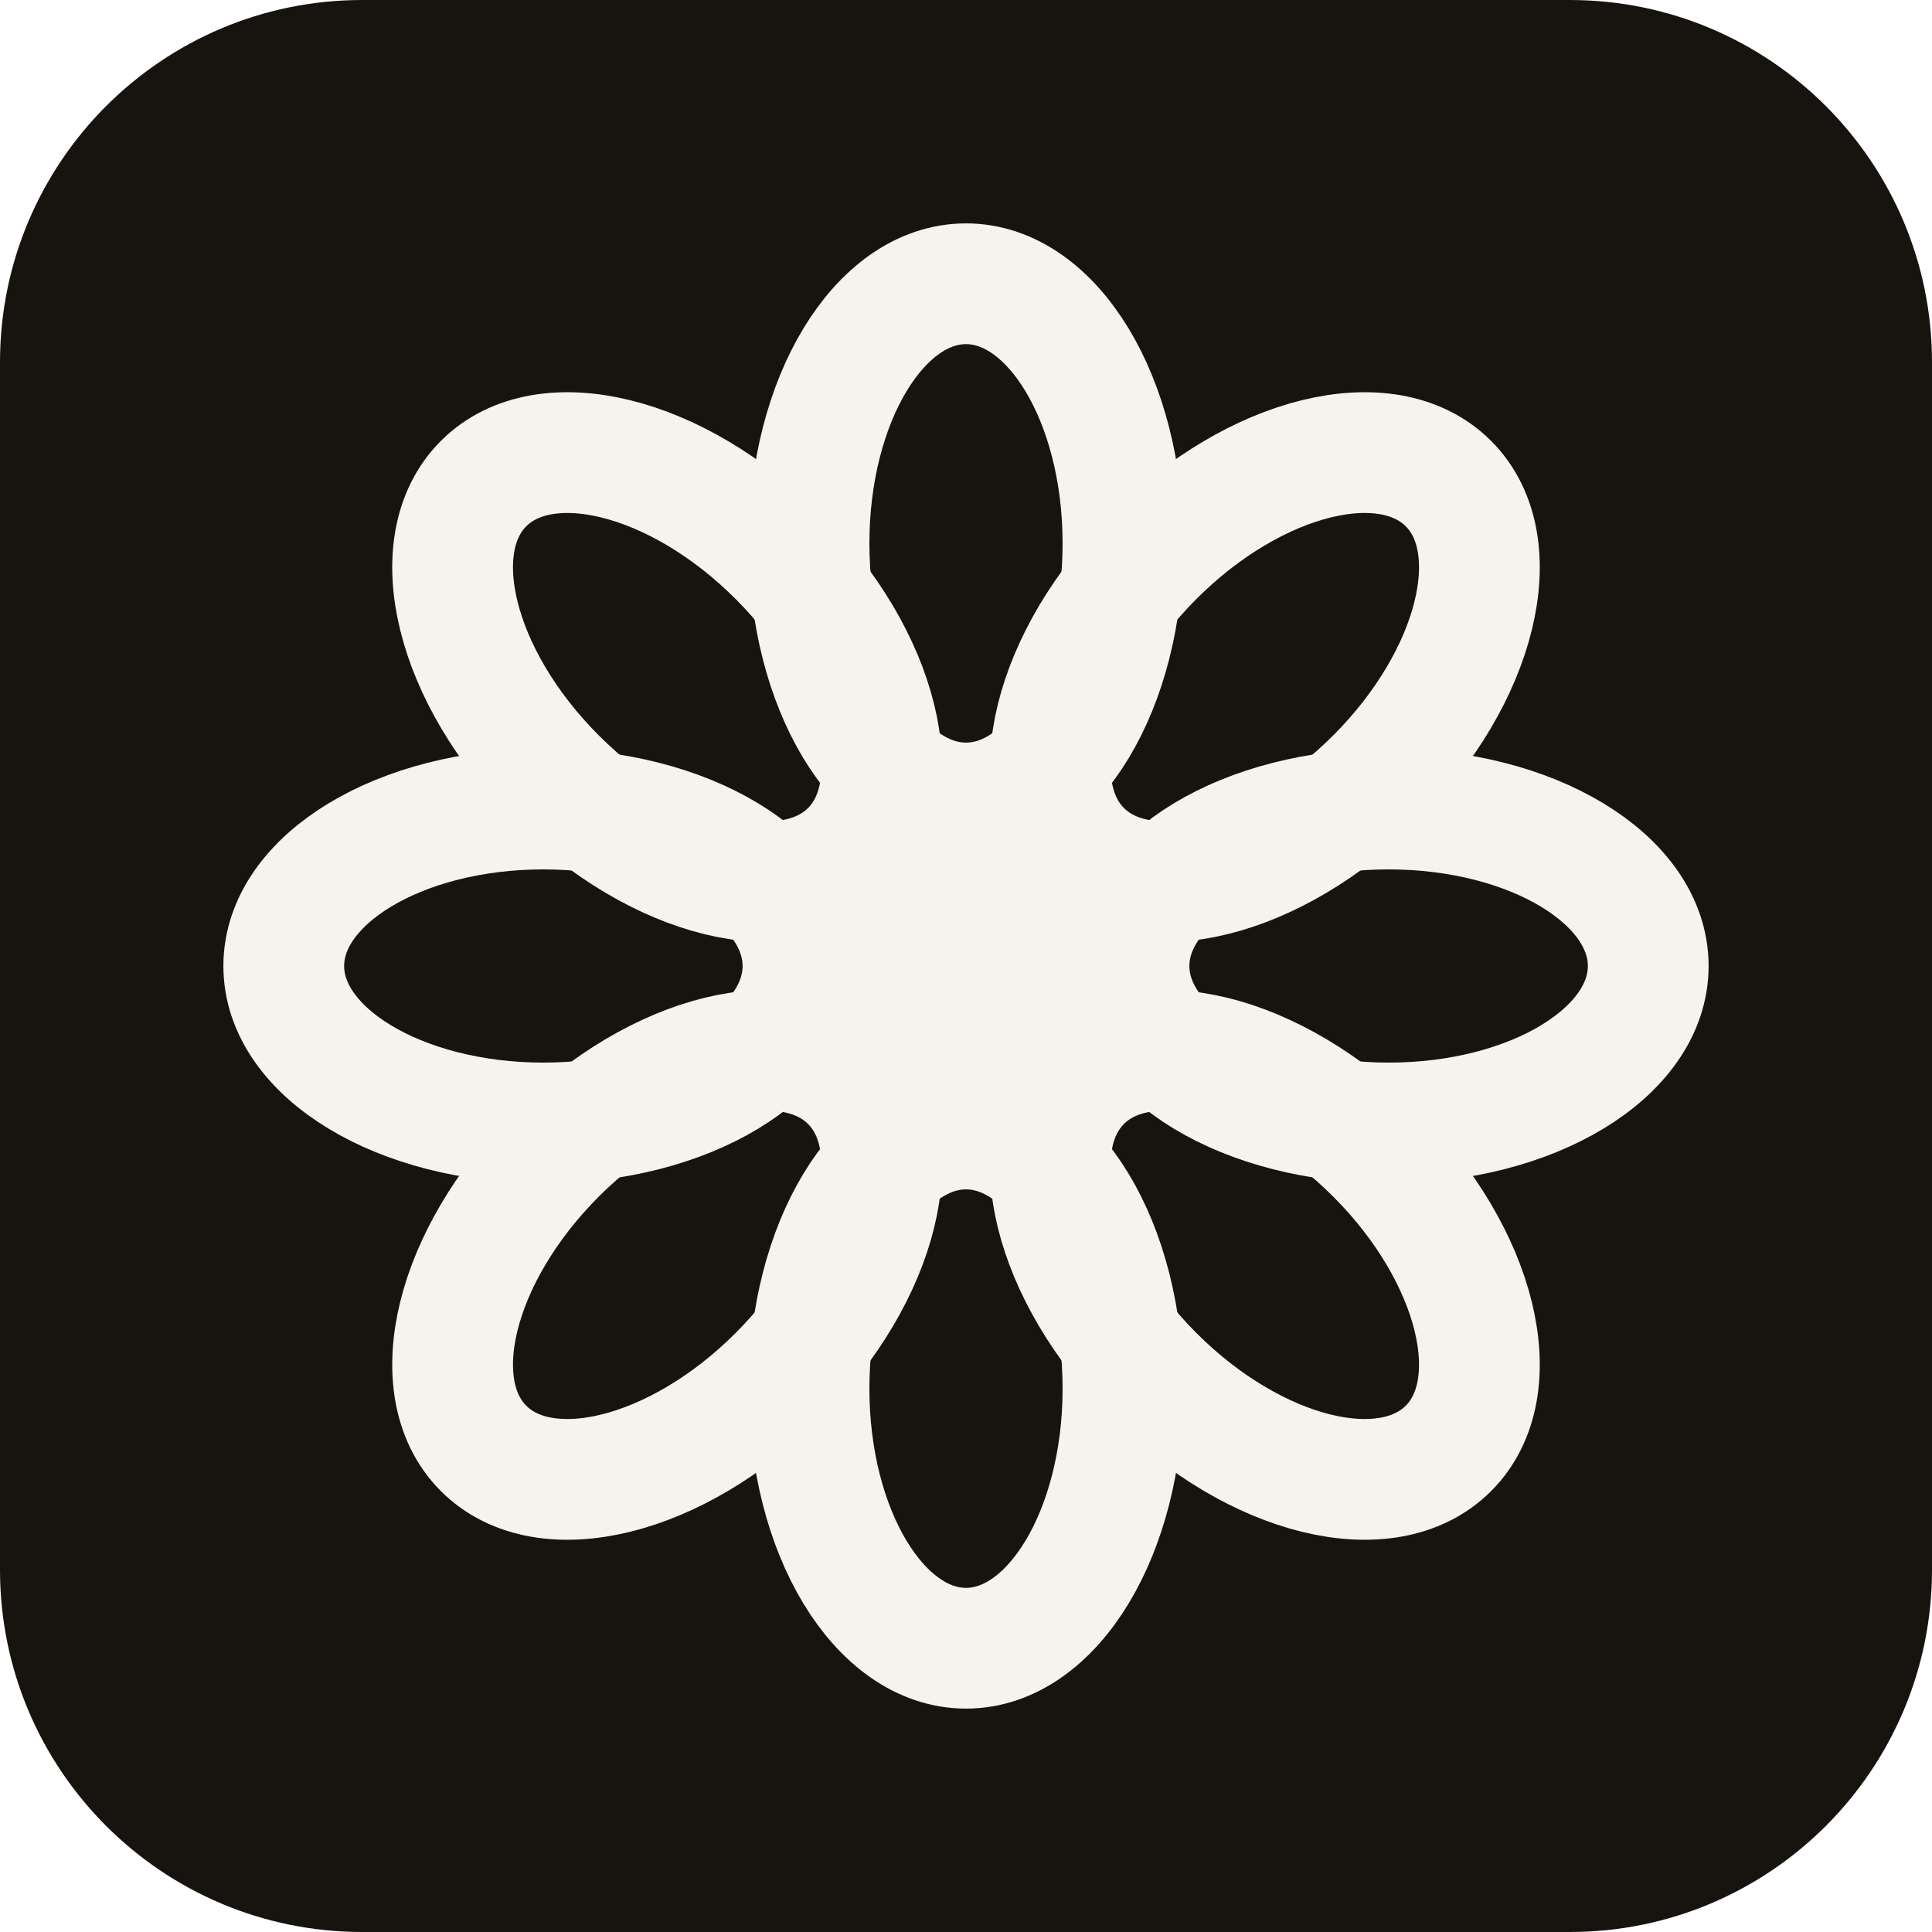
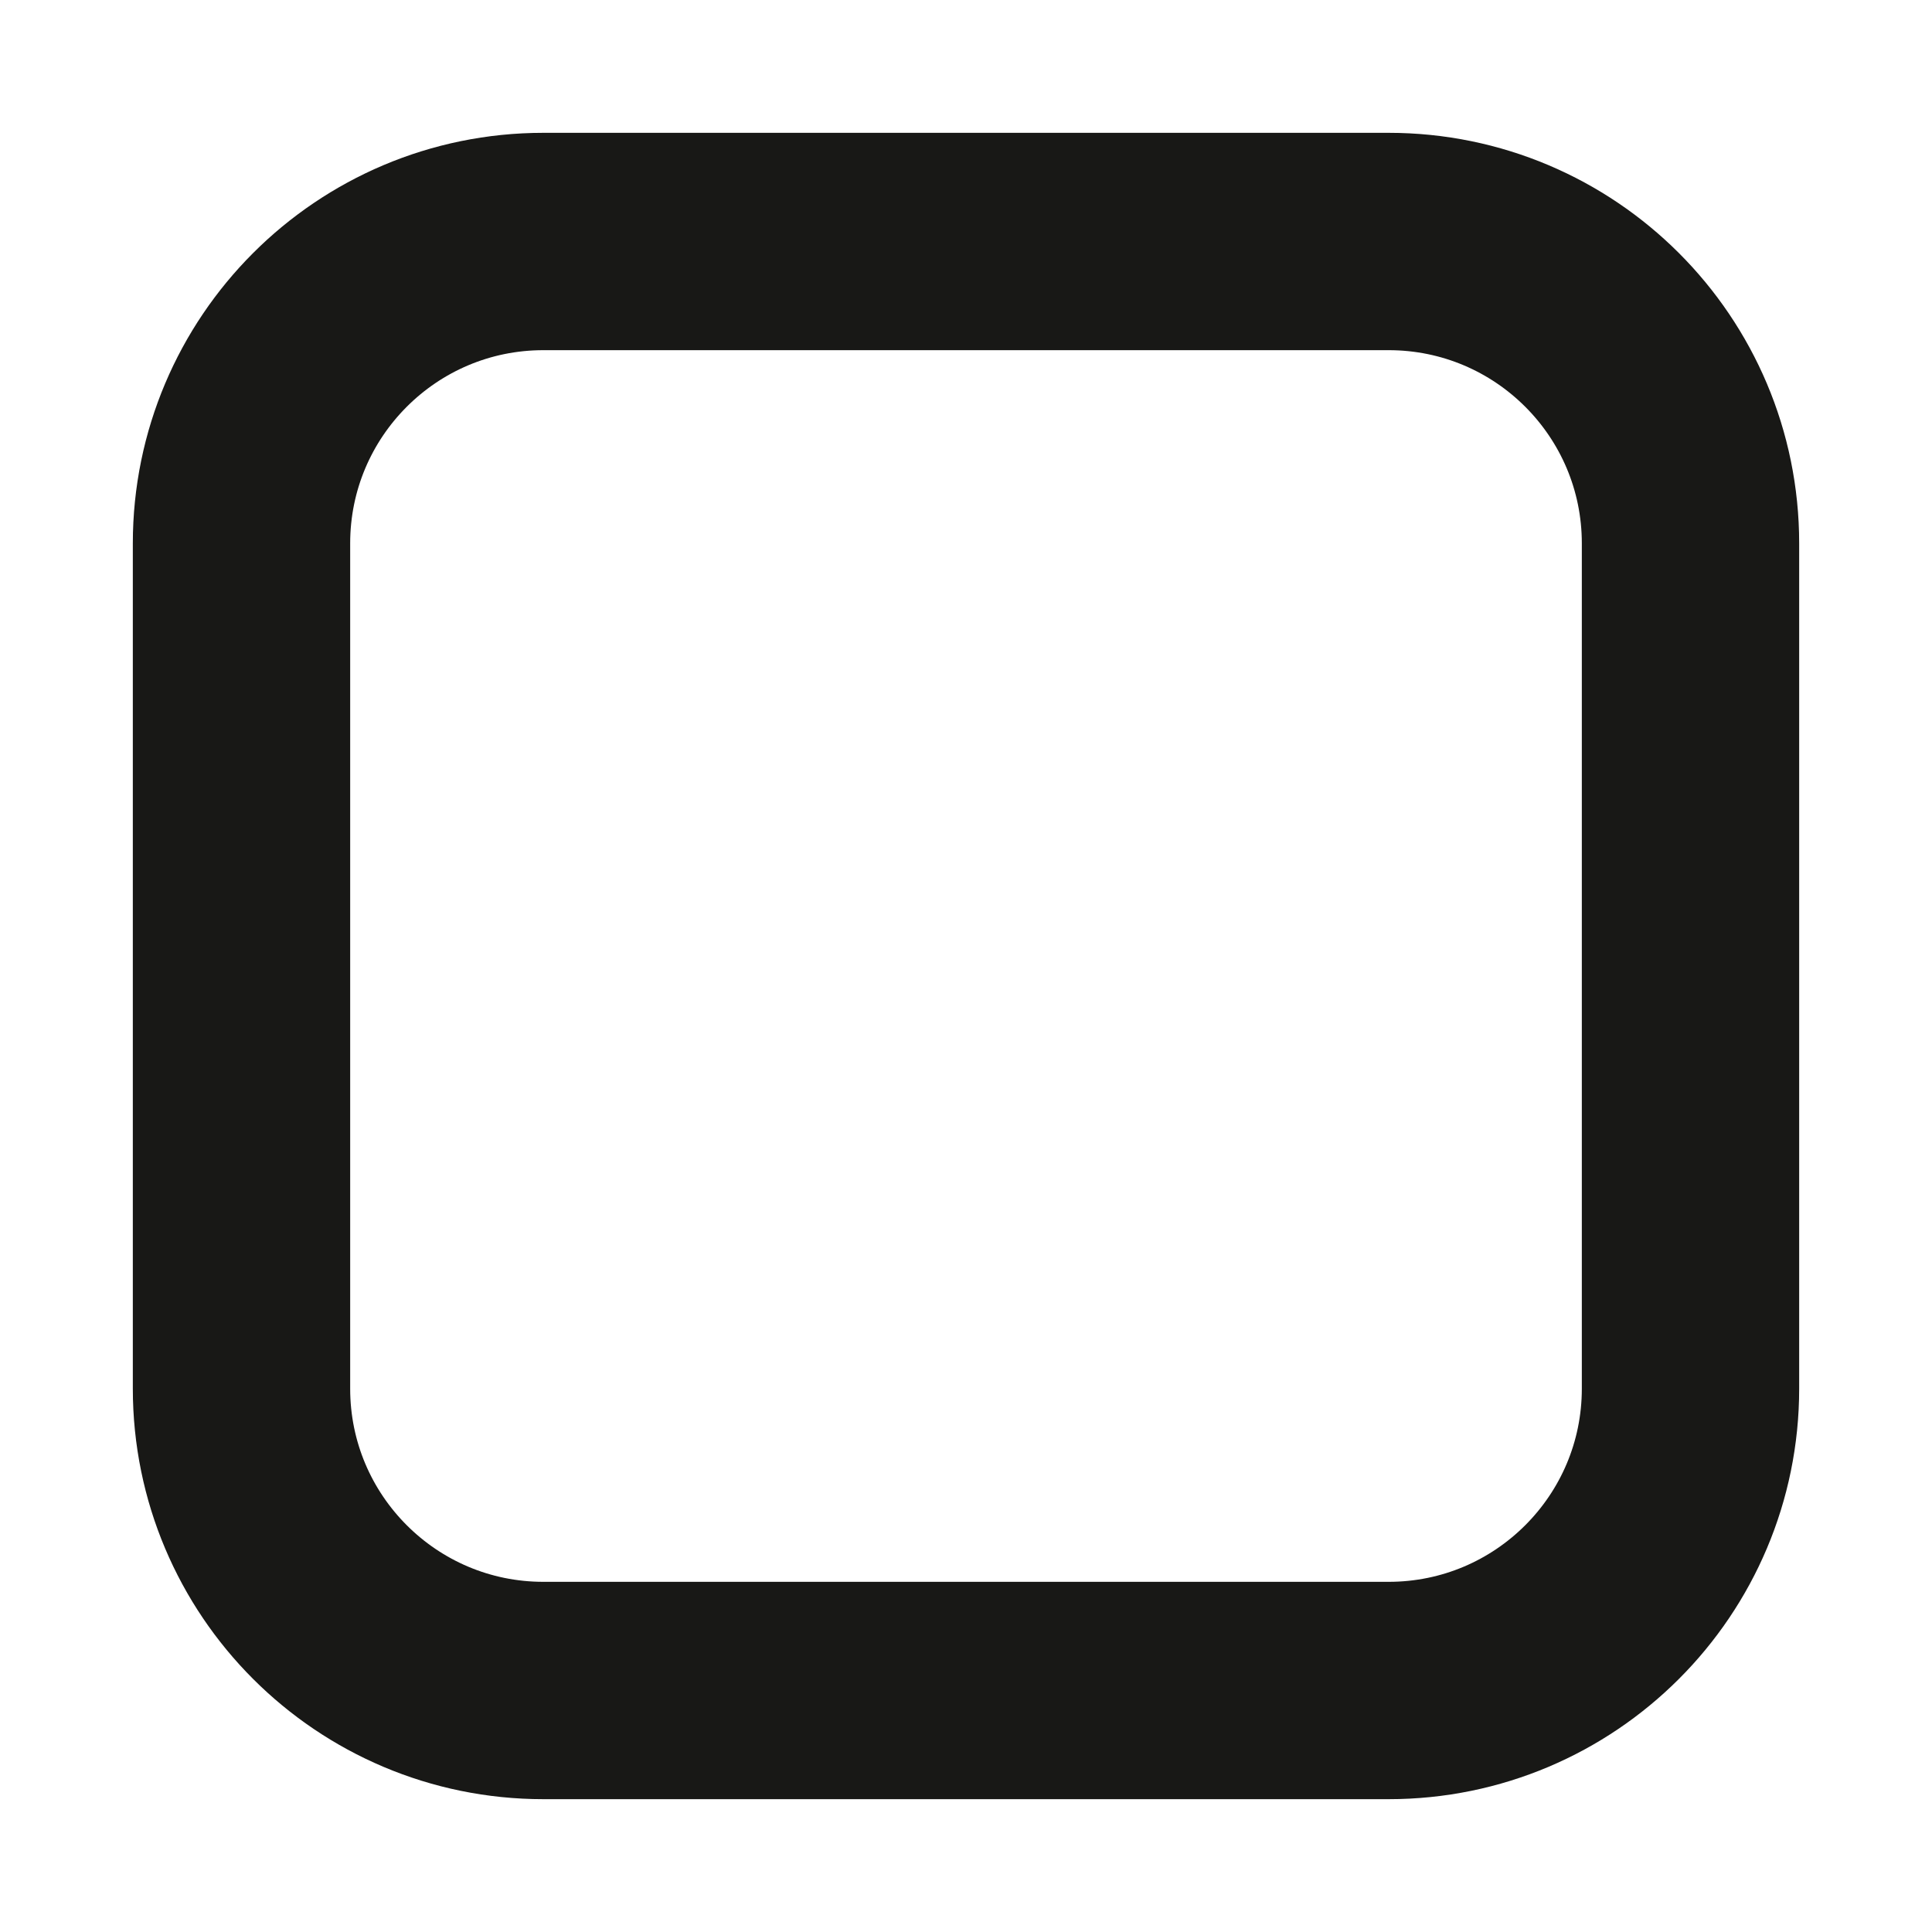
<svg xmlns="http://www.w3.org/2000/svg" viewBox="0 0 32 32">
-   <rect width="32" height="32" rx="6" fill="#17130f" />
-   <g fill="none" stroke="#f6f3ee" stroke-width="2" stroke-linejoin="round">
-     <ellipse cx="16" cy="9" rx="2.6" ry="4.3" />
-     <ellipse cx="16" cy="9" rx="2.6" ry="4.3" transform="rotate(45 16 16)" />
-     <ellipse cx="16" cy="9" rx="2.6" ry="4.3" transform="rotate(90 16 16)" />
-     <ellipse cx="16" cy="9" rx="2.6" ry="4.3" transform="rotate(135 16 16)" />
-     <ellipse cx="16" cy="9" rx="2.6" ry="4.3" transform="rotate(180 16 16)" />
-     <ellipse cx="16" cy="9" rx="2.6" ry="4.3" transform="rotate(225 16 16)" />
-     <ellipse cx="16" cy="9" rx="2.6" ry="4.3" transform="rotate(270 16 16)" />
-     <ellipse cx="16" cy="9" rx="2.6" ry="4.3" transform="rotate(315 16 16)" />
-   </g>
-   <circle cx="16" cy="16" r="2.4" fill="#f6f3ee" />
+   <rect x="4" y="4" width="24" height="24" rx="5" fill="none" stroke="#181816" stroke-width="3.6" />
</svg>
